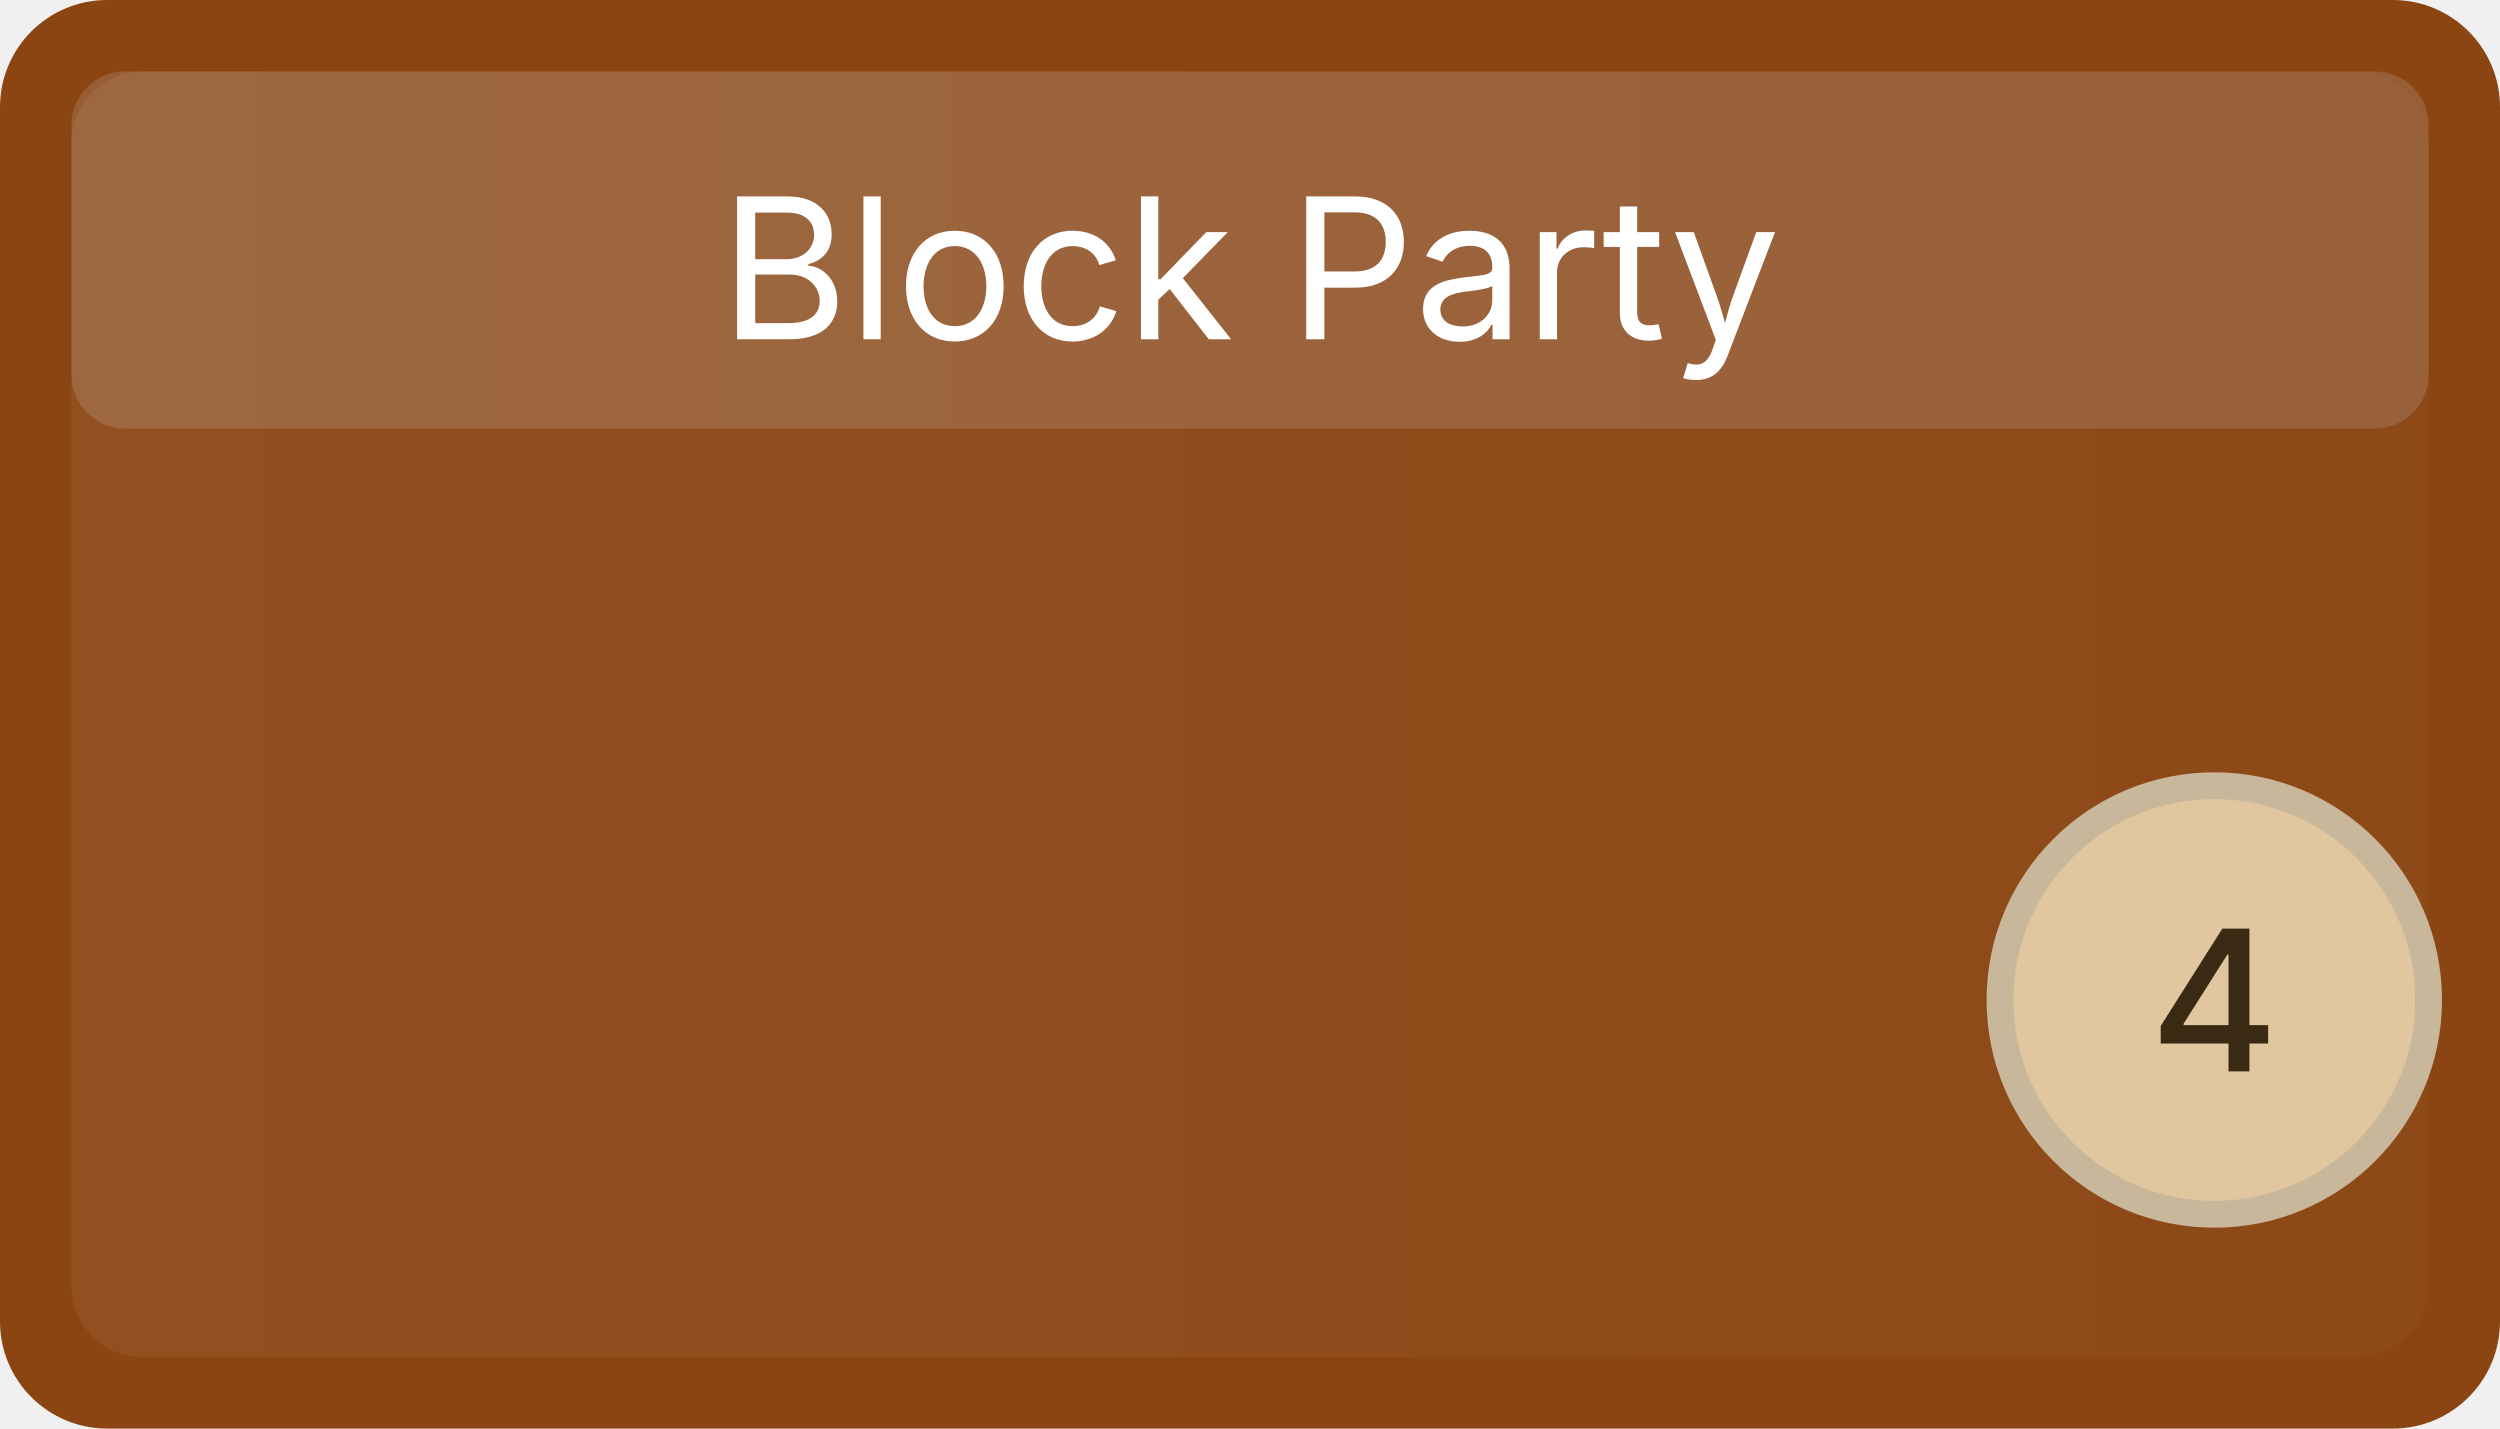
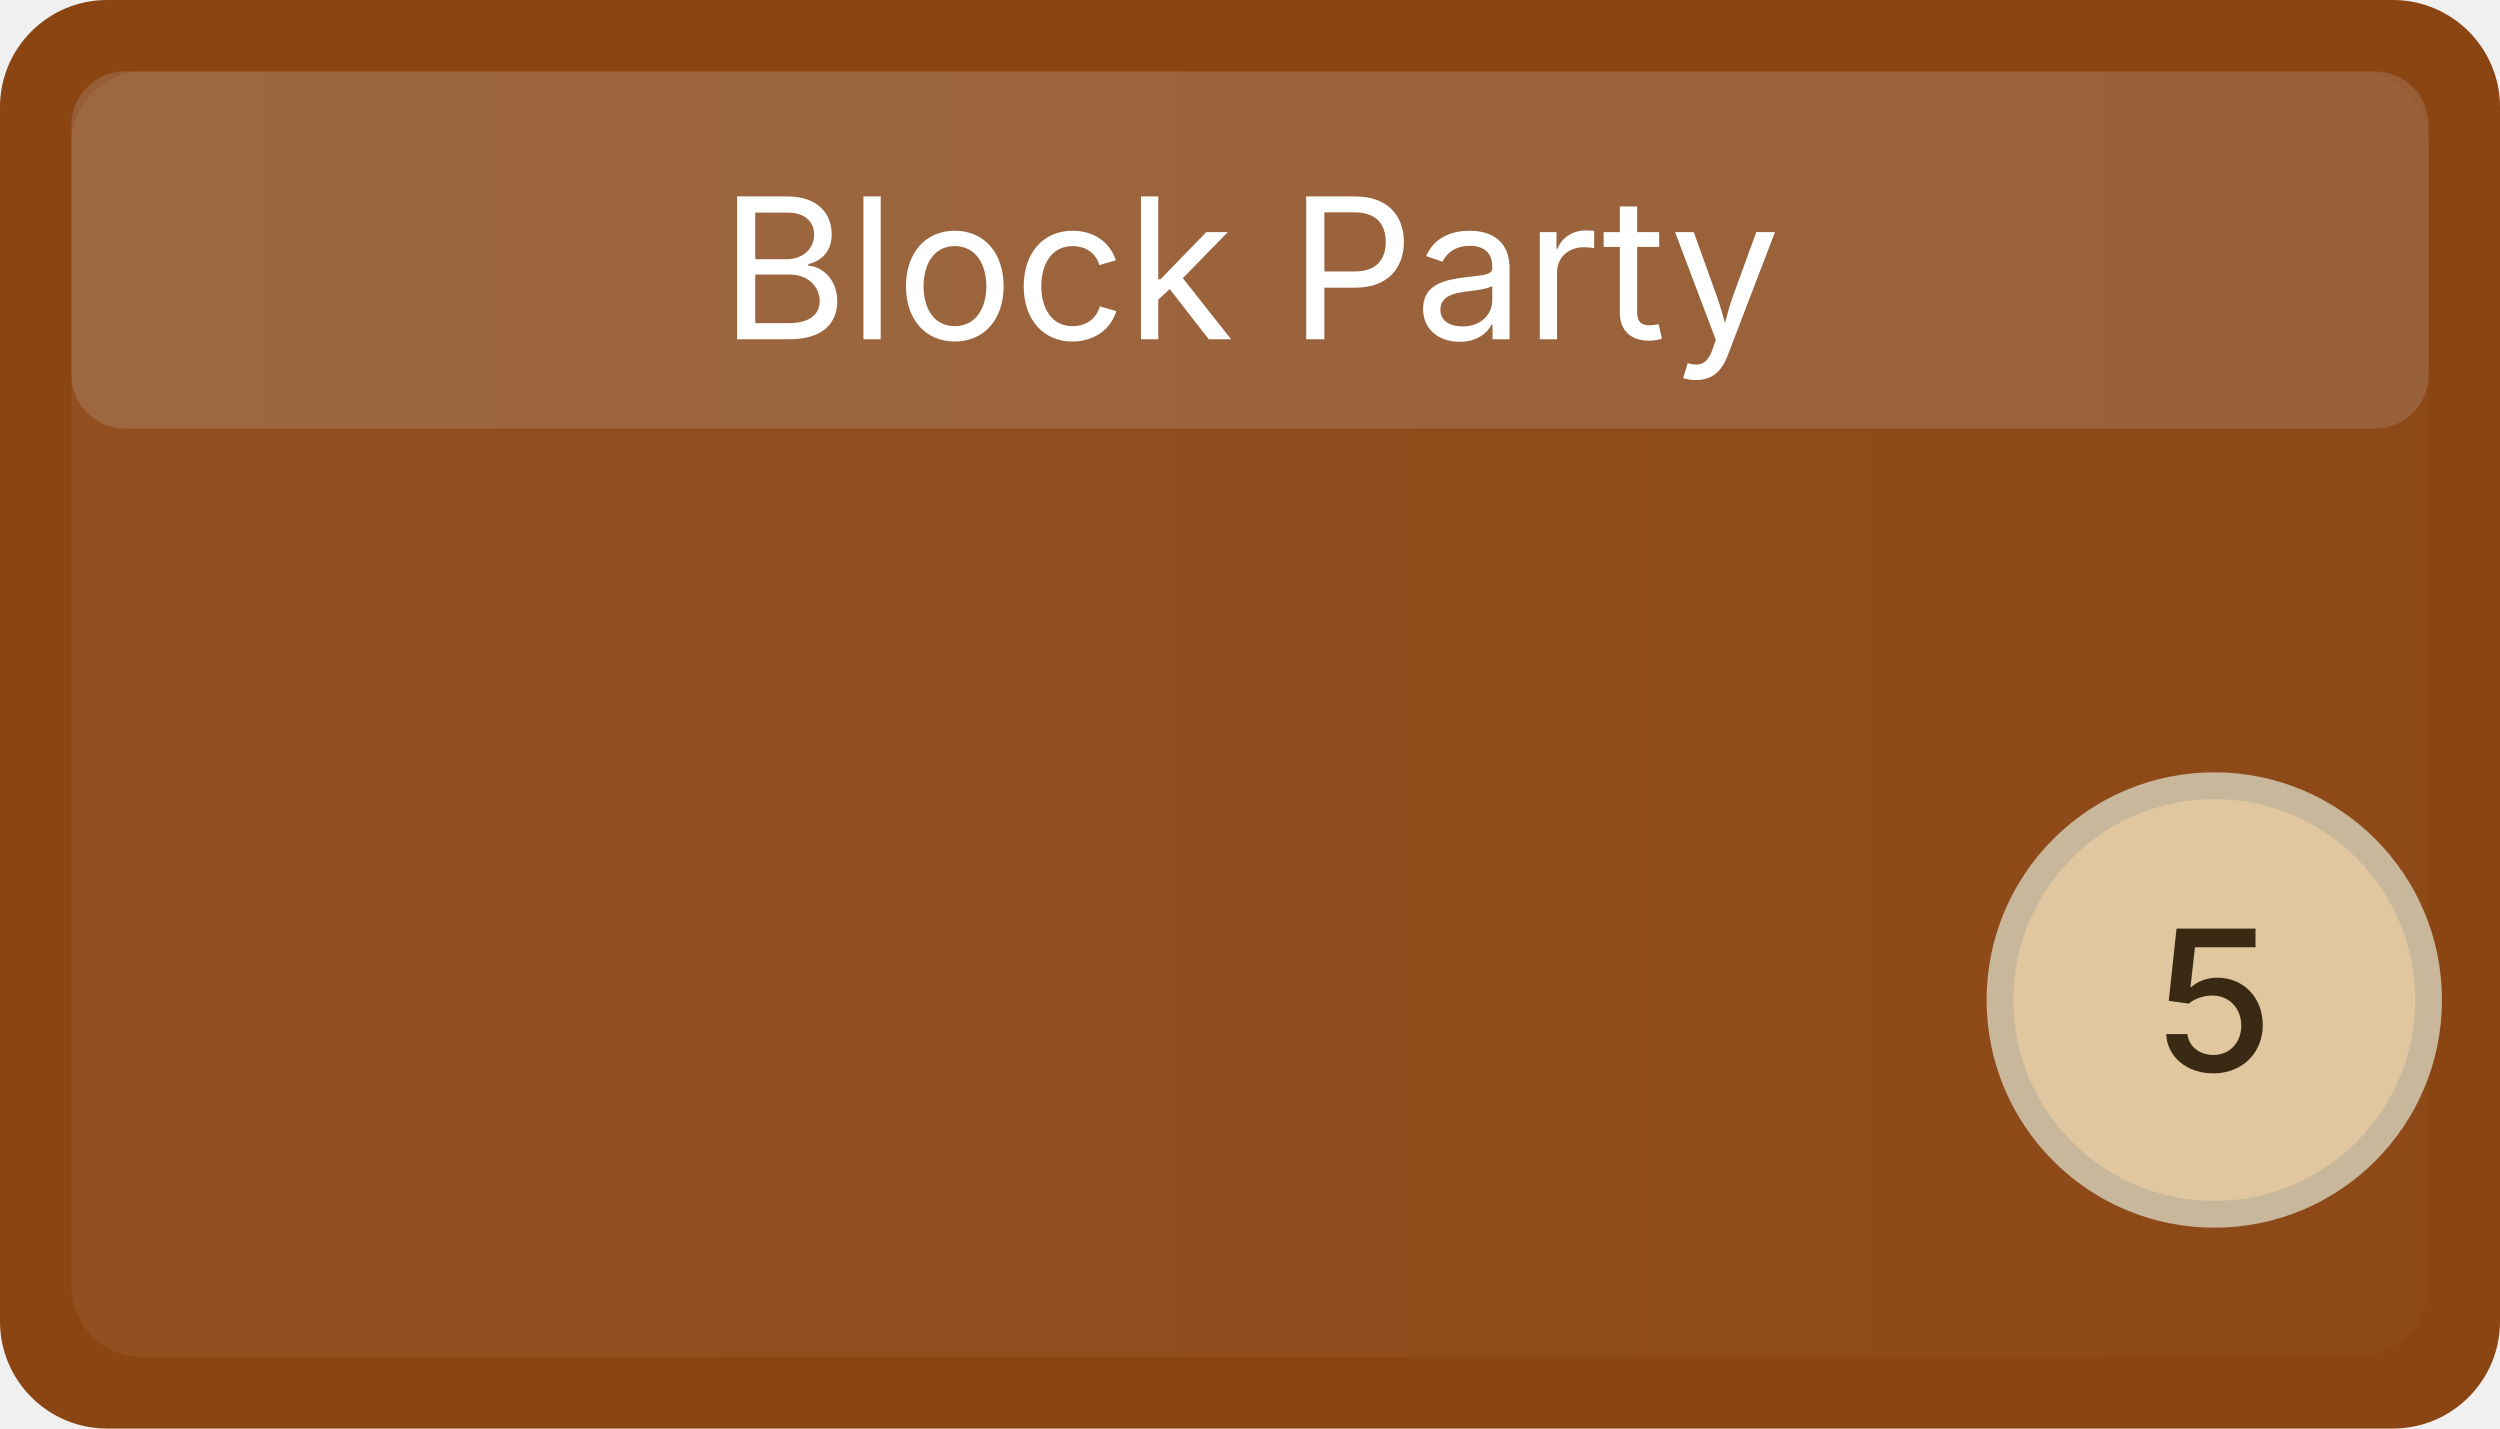
<svg xmlns="http://www.w3.org/2000/svg" width="140" height="80" viewBox="0 0 140 80" role="img" aria-label="Block Party">
  <defs>
    <linearGradient id="g-evt-block-party" x1="0" x2="1">
      <stop offset="0" stop-color="#ffffff" stop-opacity="0.06" />
      <stop offset="1" stop-color="#ffffff" stop-opacity="0.02" />
    </linearGradient>
  </defs>
  <rect x="0" y="0" width="140" height="80" rx="6" ry="6" fill="#8B4513" />
  <rect x="4" y="4" width="132" height="72" rx="4" ry="4" fill="url(#g-evt-block-party)" />
  <rect x="4" y="4" width="132" height="20" rx="3" ry="3" fill="#cccccc" opacity="0.18" />
  <text x="70" y="19" font-family="Inter, Segoe UI, Arial, sans-serif" font-size="11" fill="#ffffff" font-weight="400" text-anchor="middle">Block Party</text>
  <circle cx="124" cy="56" r="12" fill="#e0c7a0" stroke="#c8b79a" stroke-width="1.5" />
-   <text x="124" y="60" font-family="Inter, Segoe UI, Arial, sans-serif" font-size="11" fill="#3a2a14" text-anchor="middle" font-weight="500">4</text>
+   <text x="124" y="60" font-family="Inter, Segoe UI, Arial, sans-serif" font-size="11" fill="#3a2a14" text-anchor="middle" font-weight="500">5</text>
</svg>
